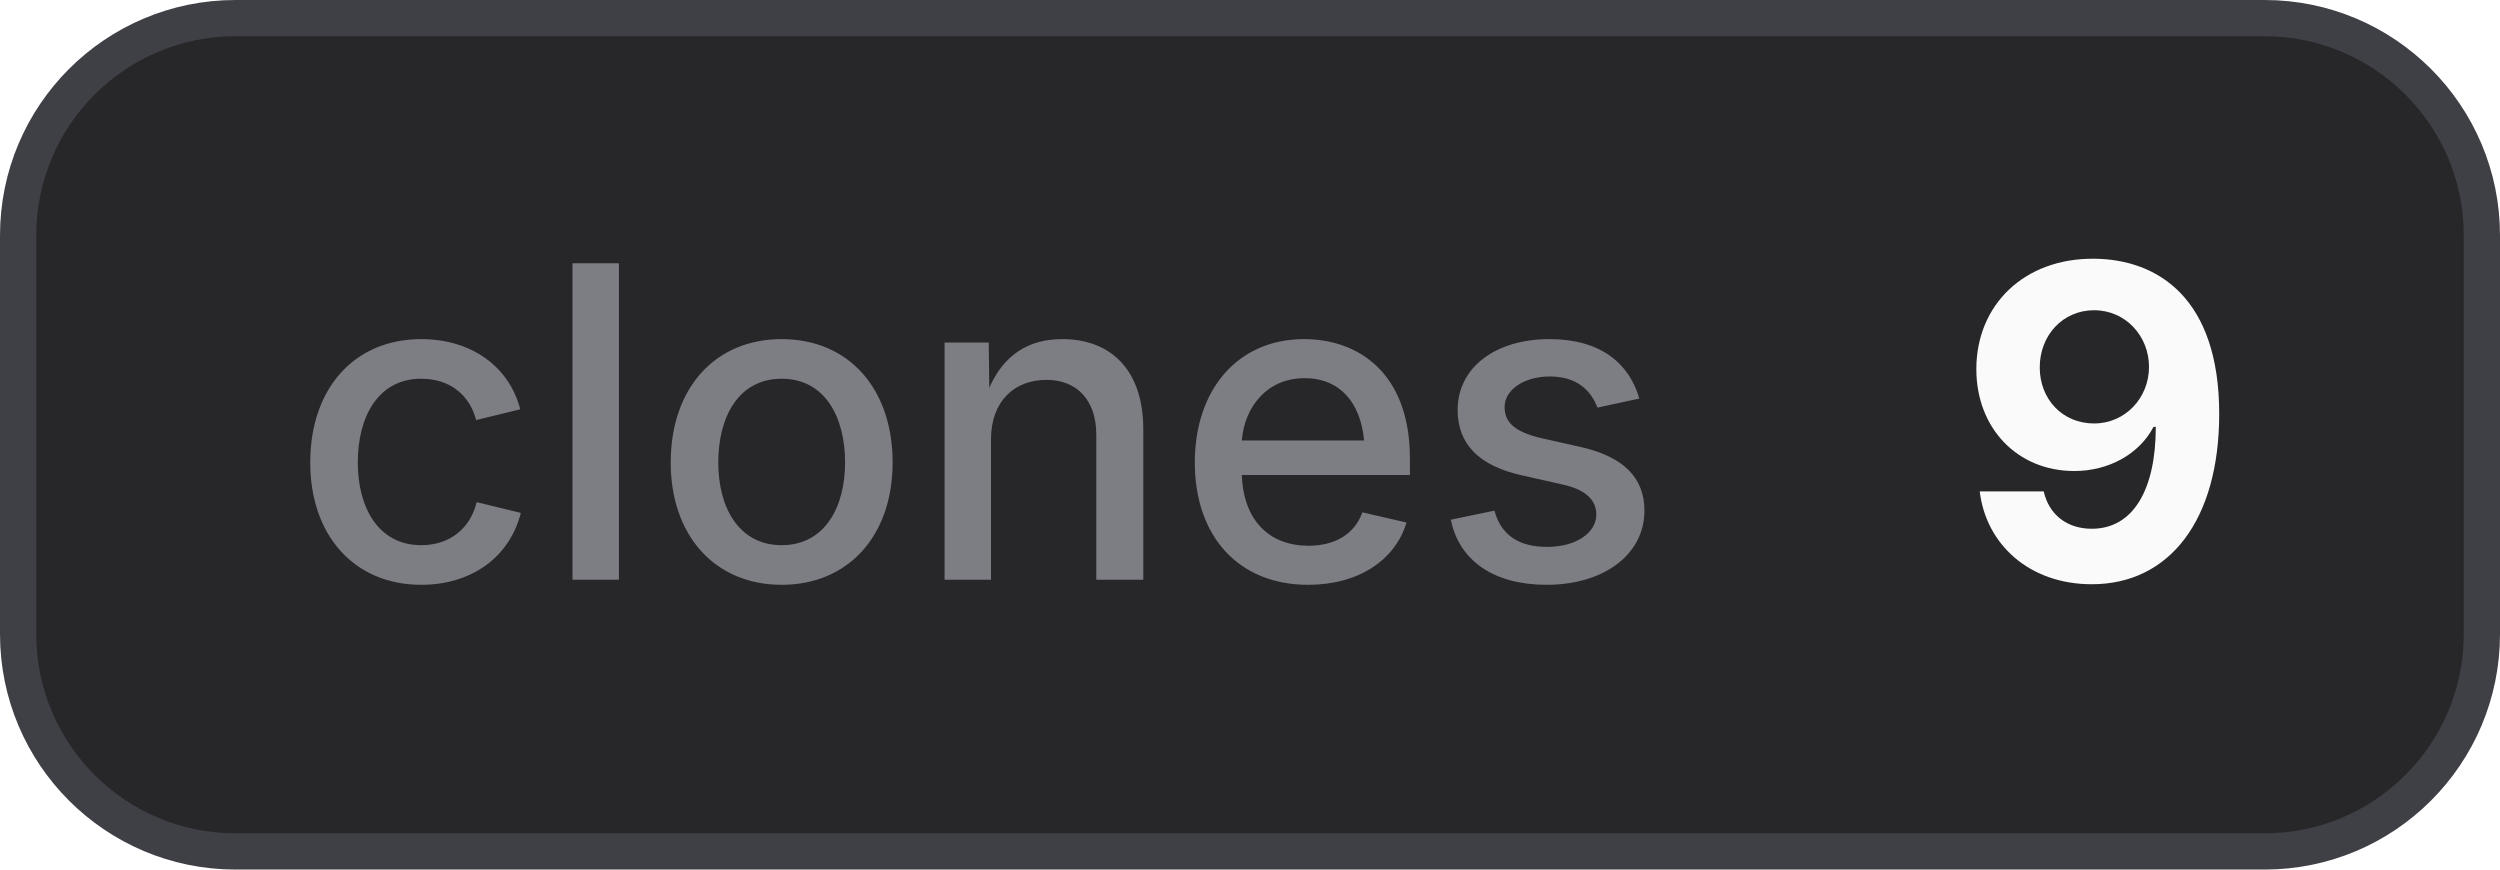
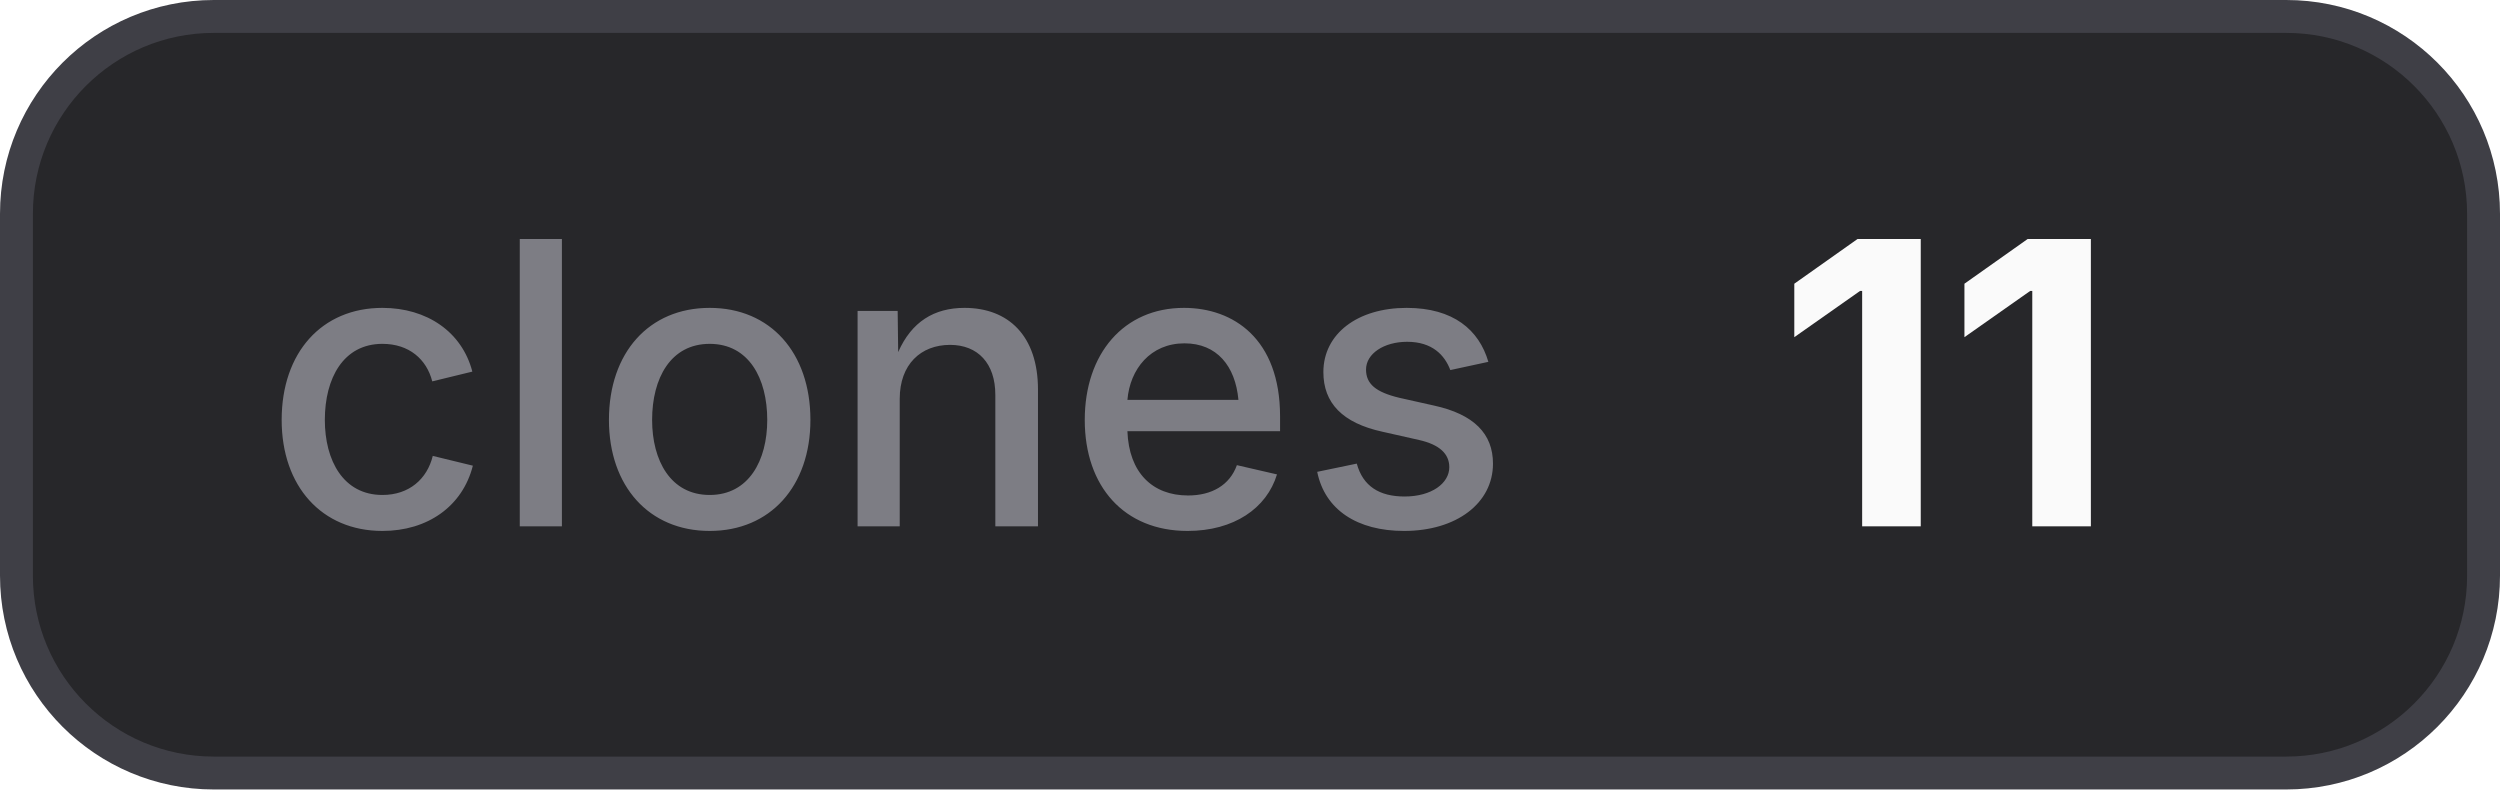
- <svg xmlns="http://www.w3.org/2000/svg" width="69" height="24" viewBox="0 0 69 24" role="img" aria-label="clones: 9">
+ <svg xmlns="http://www.w3.org/2000/svg" width="76" height="24" viewBox="0 0 76 24" role="img" aria-label="clones: 11">
  <style>
    .bg { fill: #27272a; stroke: #3f3f46; }
    .border { stroke: #3f3f46; }
    .label { fill: #a1a1aa; fill-opacity: 0.7; }
    .value { fill: #fafafa; }
    .icon { color: #fafafa; }
    @media (prefers-color-scheme: light) {
      .bg { fill: #f4f4f5; stroke: #d4d4d8; }
      .border { stroke: #d4d4d8; }
      .label { fill: #71717a; }
      .value { fill: #18181b; }
      .icon { color: #18181b; }
    }
  </style>
-   <rect class="bg" x="0.5" y="0.5" width="68" height="23" rx="6" stroke-width="1" />
+   <rect class="bg" x="0.5" y="0.5" width="75" height="23" rx="6" stroke-width="1" />
  <text class="label" x="8" y="16" font-family="Inter,ui-sans-serif,system-ui,-apple-system,BlinkMacSystemFont,Segoe UI,sans-serif" font-size="12" font-weight="500">clones</text>
-   <text class="value" x="54" y="16" font-family="Inter,ui-sans-serif,system-ui,-apple-system,BlinkMacSystemFont,Segoe UI,sans-serif" font-size="12" font-weight="700">9</text>
+   <text class="value" x="54" y="16" font-family="Inter,ui-sans-serif,system-ui,-apple-system,BlinkMacSystemFont,Segoe UI,sans-serif" font-size="12" font-weight="700">11</text>
</svg>
